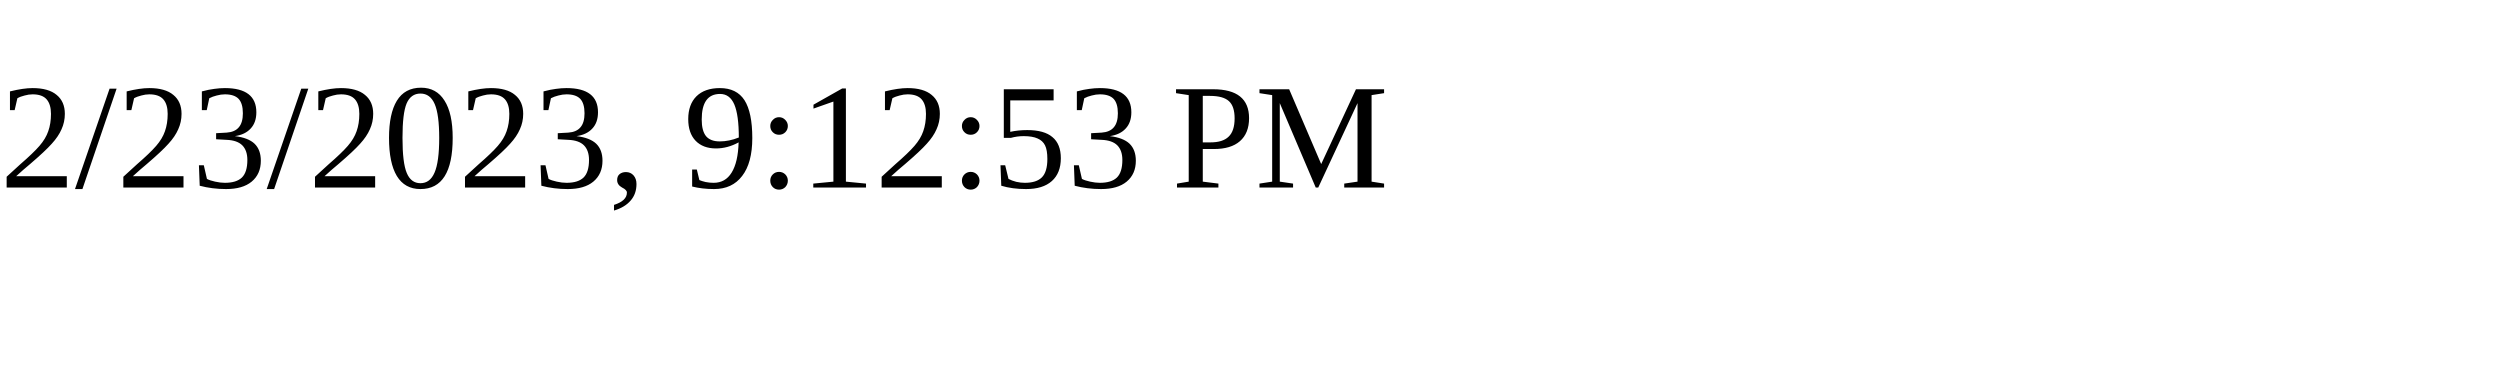
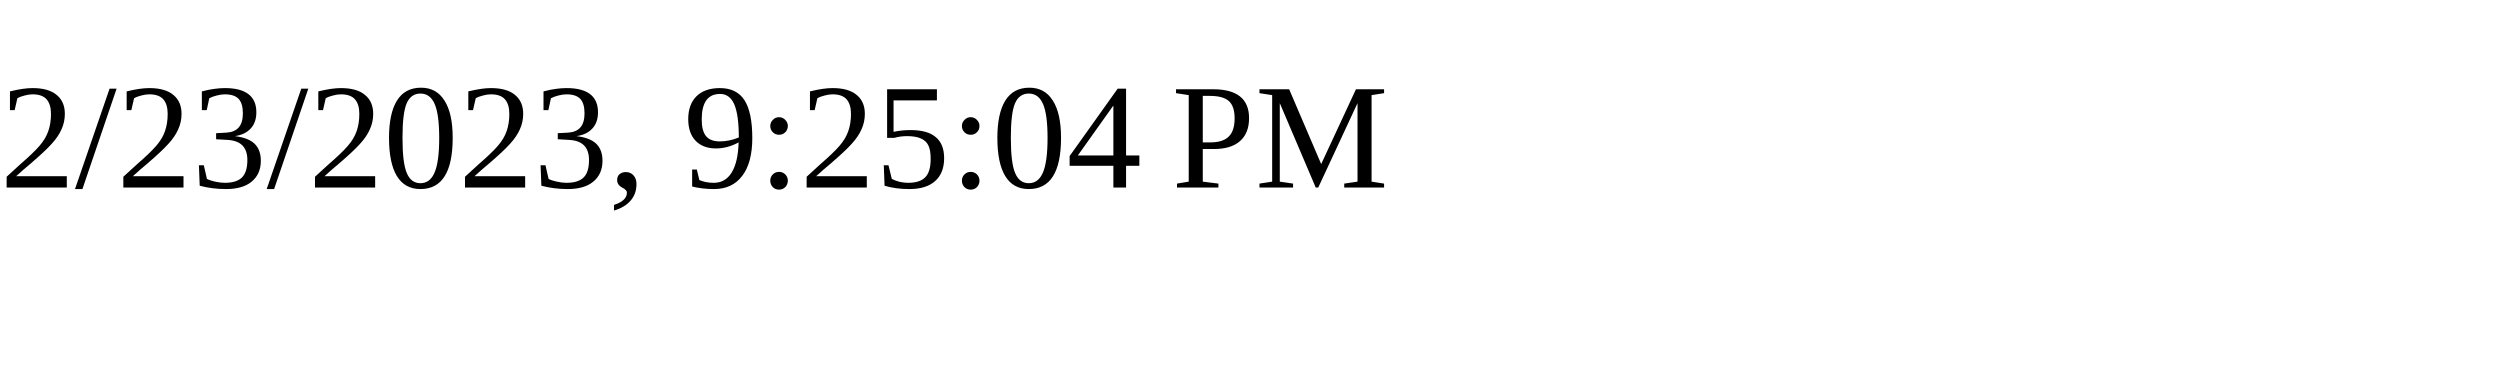
<svg xmlns="http://www.w3.org/2000/svg" height="30" width="200">
-   <text x="0" y="15">2/23/2023, 9:12:53 PM</text>
+   <text x="0" y="15">2/23/2023, 9:25:04 PM</text>
</svg>
